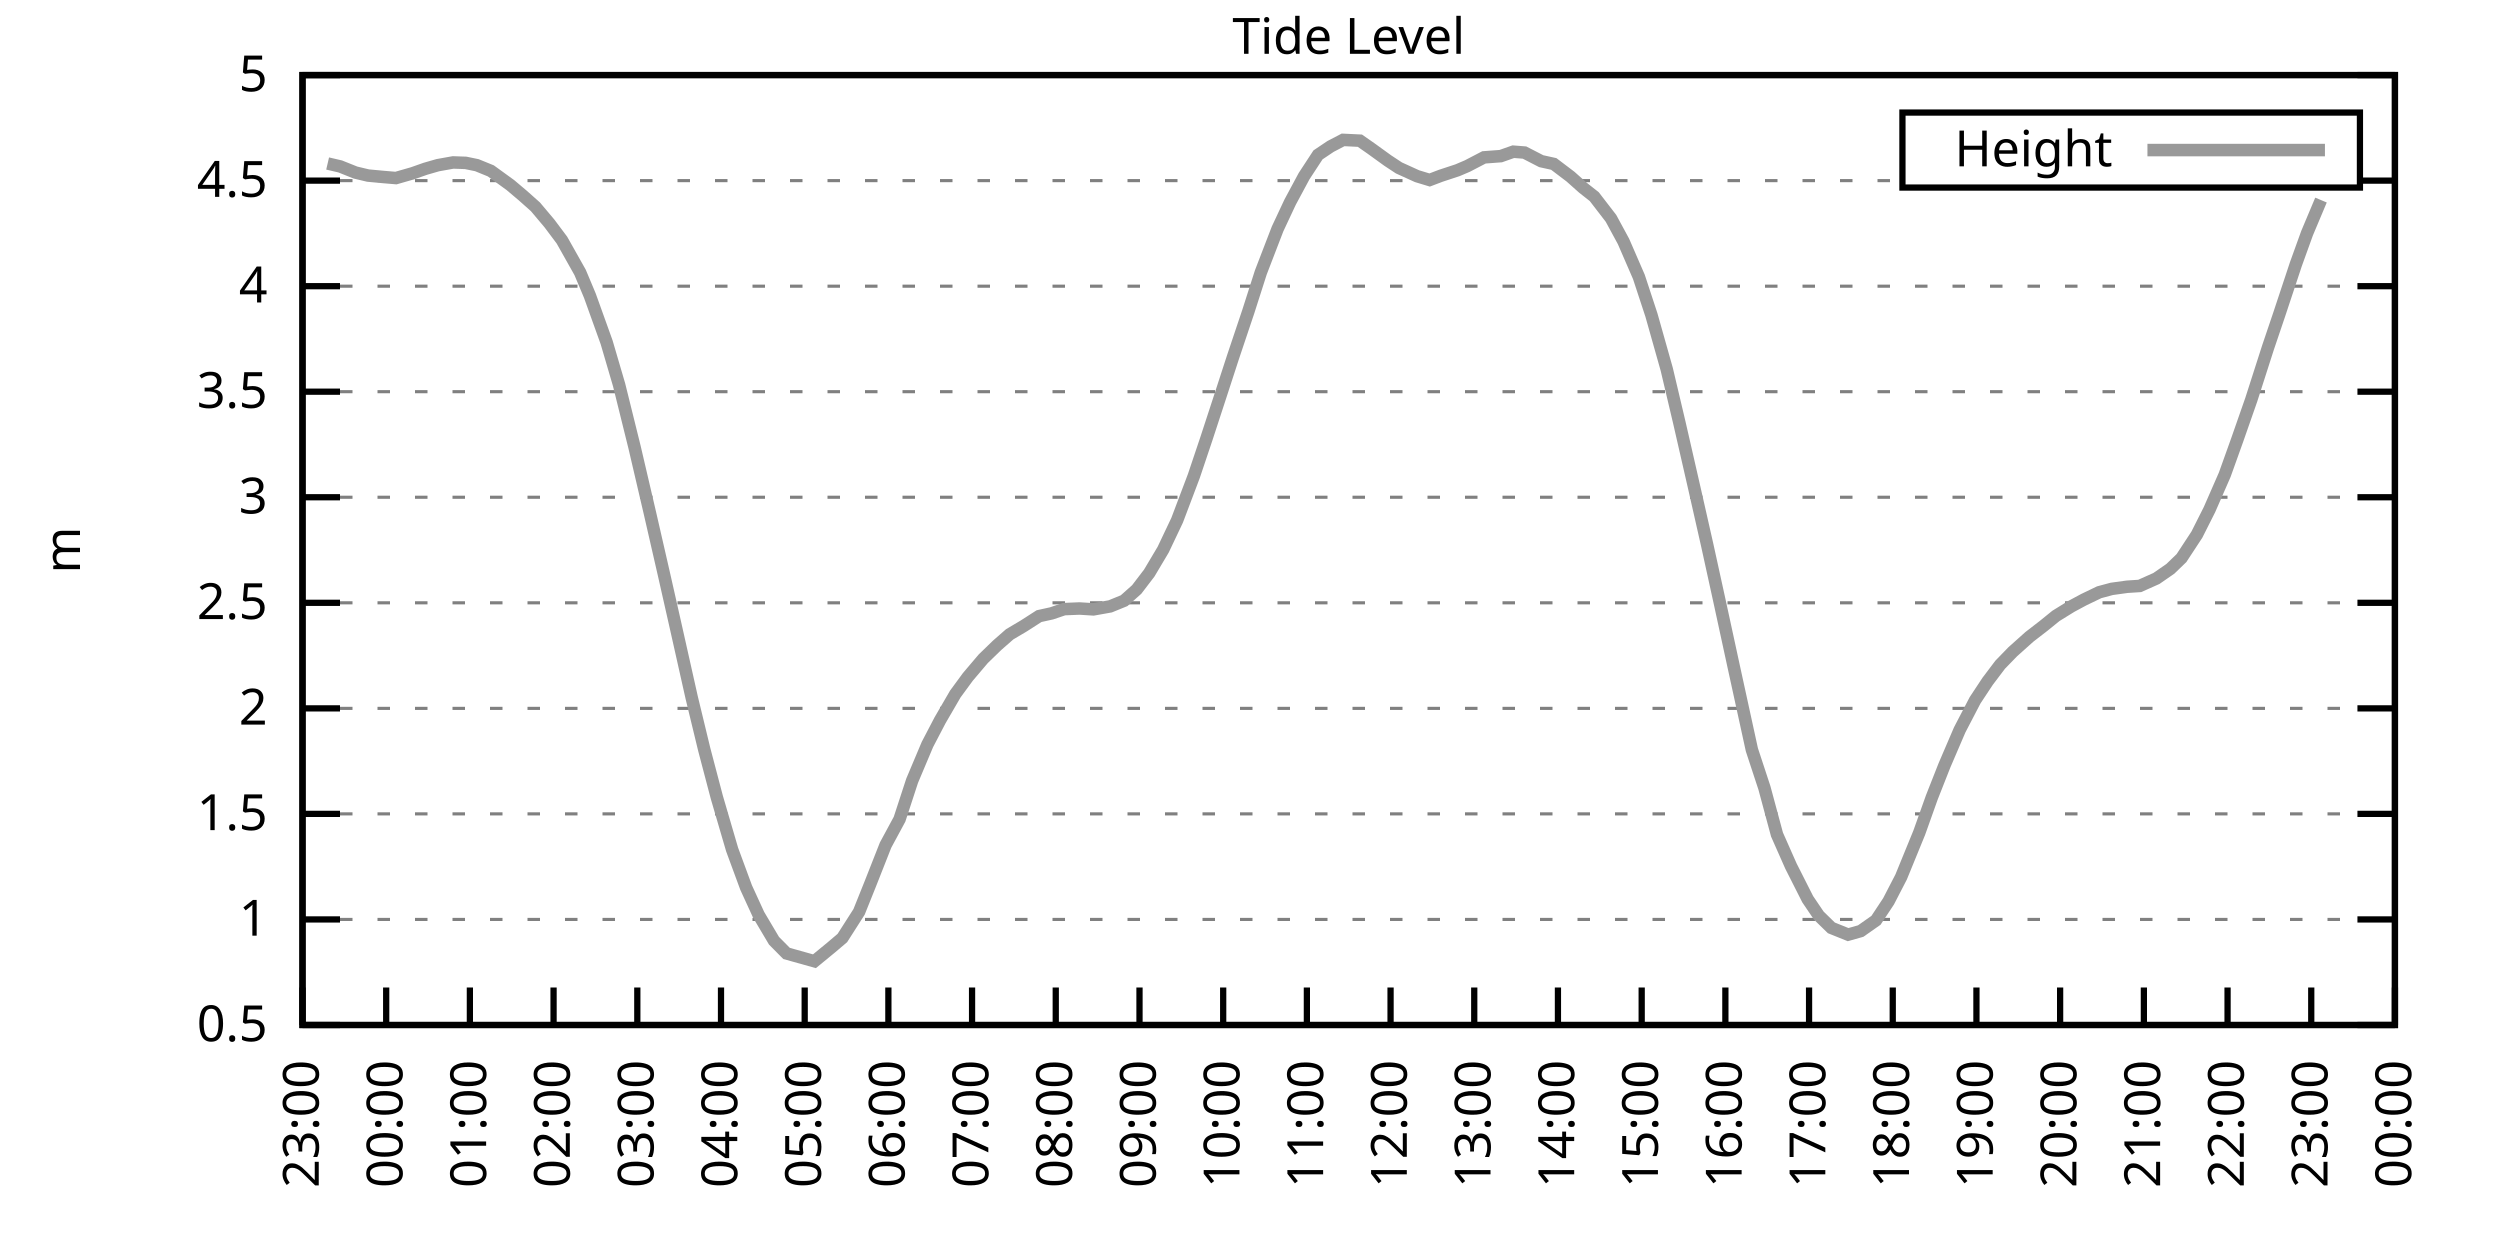
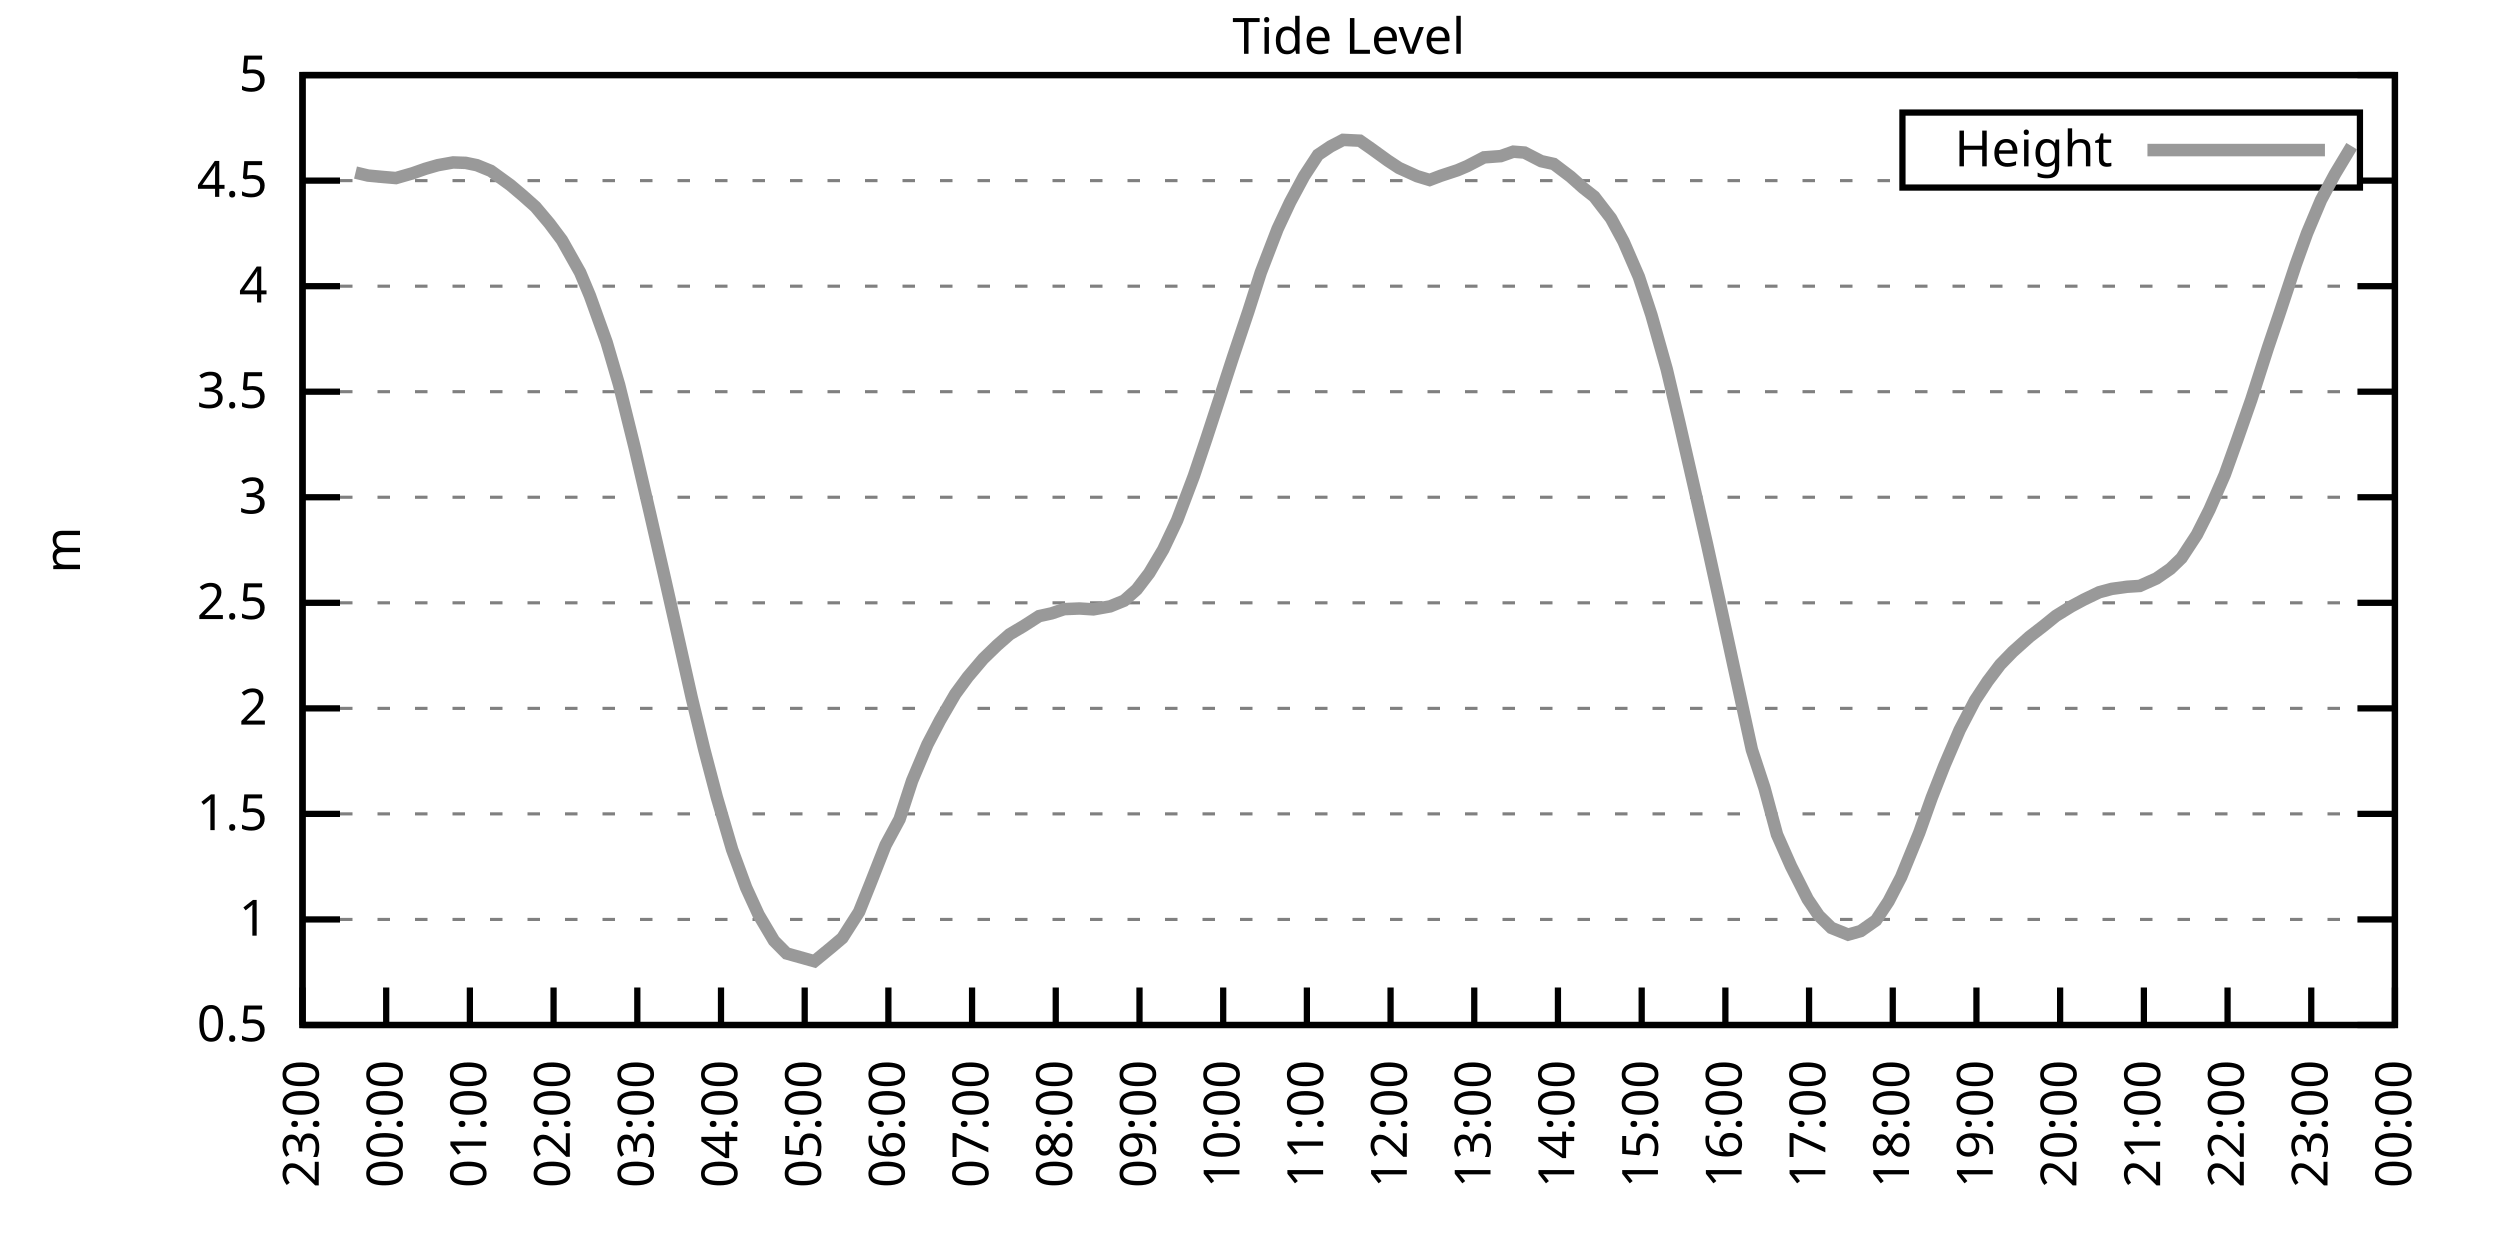
<svg xmlns="http://www.w3.org/2000/svg" xmlns:xlink="http://www.w3.org/1999/xlink" width="400" height="200" viewBox="0 0 400 200">
  <g id="gnuplot_canvas">
    <rect x="0" y="0" width="400" height="200" fill="none" />
    <defs>
      <circle id="gpDot" r="0.5" stroke-width="0.5" stroke="currentColor" />
      <path id="gpPt0" stroke-width="0.333" stroke="currentColor" d="M-1,0 h2 M0,-1 v2" />
      <path id="gpPt1" stroke-width="0.333" stroke="currentColor" d="M-1,-1 L1,1 M1,-1 L-1,1" />
      <path id="gpPt2" stroke-width="0.333" stroke="currentColor" d="M-1,0 L1,0 M0,-1 L0,1 M-1,-1 L1,1 M-1,1 L1,-1" />
      <rect id="gpPt3" stroke-width="0.333" stroke="currentColor" x="-1" y="-1" width="2" height="2" />
      <rect id="gpPt4" stroke-width="0.333" stroke="currentColor" fill="currentColor" x="-1" y="-1" width="2" height="2" />
      <circle id="gpPt5" stroke-width="0.333" stroke="currentColor" cx="0" cy="0" r="1" />
      <use xlink:href="#gpPt5" id="gpPt6" fill="currentColor" stroke="none" />
      <path id="gpPt7" stroke-width="0.333" stroke="currentColor" d="M0,-1.33 L-1.33,0.67 L1.33,0.67 z" />
      <use xlink:href="#gpPt7" id="gpPt8" fill="currentColor" stroke="none" />
      <use xlink:href="#gpPt7" id="gpPt9" stroke="currentColor" transform="rotate(180)" />
      <use xlink:href="#gpPt9" id="gpPt10" fill="currentColor" stroke="none" />
      <use xlink:href="#gpPt3" id="gpPt11" stroke="currentColor" transform="rotate(45)" />
      <use xlink:href="#gpPt11" id="gpPt12" fill="currentColor" stroke="none" />
      <path id="gpPt13" stroke-width="0.333" stroke="currentColor" d="M0,1.330 L1.265,0.411 L0.782,-1.067 L-0.782,-1.076 L-1.265,0.411 z" />
      <use xlink:href="#gpPt13" id="gpPt14" fill="currentColor" stroke="none" />
      <filter id="textbox" filterUnits="objectBoundingBox" x="0" y="0" height="1" width="1">
        <feFlood flood-color="white" flood-opacity="1" result="bgnd" />
        <feComposite in="SourceGraphic" in2="bgnd" operator="atop" />
      </filter>
      <filter id="greybox" filterUnits="objectBoundingBox" x="0" y="0" height="1" width="1">
        <feFlood flood-color="lightgrey" flood-opacity="1" result="grey" />
        <feComposite in="SourceGraphic" in2="grey" operator="atop" />
      </filter>
    </defs>
    <g fill="none" color="white" stroke="currentColor" stroke-width="1.00" stroke-linecap="butt" stroke-linejoin="miter">
</g>
    <g fill="none" color="black" stroke="currentColor" stroke-width="1.00" stroke-linecap="butt" stroke-linejoin="miter">
      <g stroke="none" shape-rendering="crispEdges">
        <polygon fill="rgb(255, 255, 255)" points="48.40,164.00 383.18,164.00 383.18,12.02 48.40,12.02 " />
      </g>
    </g>
    <g fill="none" color="black" stroke="currentColor" stroke-width="1.00" stroke-linecap="butt" stroke-linejoin="miter">
</g>
    <g fill="none" color="black" stroke="black" stroke-width="0.50" stroke-linecap="butt" stroke-linejoin="miter">
</g>
    <g fill="none" color="gray" stroke="currentColor" stroke-width="0.50" stroke-linecap="butt" stroke-linejoin="miter">
      <path stroke="gray" stroke-dasharray="2,4" class="gridline" d="M48.40,164.00 L383.19,164.00  " />
    </g>
    <g fill="none" color="gray" stroke="gray" stroke-width="1.00" stroke-linecap="butt" stroke-linejoin="miter">
</g>
    <g fill="none" color="black" stroke="currentColor" stroke-width="1.00" stroke-linecap="butt" stroke-linejoin="miter">
      <path stroke="black" d="M48.40,164.00 L54.40,164.00 M383.19,164.00 L377.19,164.00  " />
      <g transform="translate(42.80,166.60)" stroke="none" fill="black" font-family="Sans" font-size="8.00" text-anchor="end">
        <text>
          <tspan font-family="Sans"> 0.5</tspan>
        </text>
      </g>
    </g>
    <g fill="none" color="black" stroke="currentColor" stroke-width="1.00" stroke-linecap="butt" stroke-linejoin="miter">
</g>
    <g fill="none" color="black" stroke="black" stroke-width="0.50" stroke-linecap="butt" stroke-linejoin="miter">
</g>
    <g fill="none" color="gray" stroke="currentColor" stroke-width="0.50" stroke-linecap="butt" stroke-linejoin="miter">
      <path stroke="gray" stroke-dasharray="2,4" class="gridline" d="M48.40,147.11 L383.19,147.11  " />
    </g>
    <g fill="none" color="gray" stroke="gray" stroke-width="1.00" stroke-linecap="butt" stroke-linejoin="miter">
</g>
    <g fill="none" color="black" stroke="currentColor" stroke-width="1.00" stroke-linecap="butt" stroke-linejoin="miter">
      <path stroke="black" d="M48.40,147.11 L54.40,147.11 M383.19,147.11 L377.19,147.11  " />
      <g transform="translate(42.80,149.71)" stroke="none" fill="black" font-family="Sans" font-size="8.00" text-anchor="end">
        <text>
          <tspan font-family="Sans"> 1</tspan>
        </text>
      </g>
    </g>
    <g fill="none" color="black" stroke="currentColor" stroke-width="1.00" stroke-linecap="butt" stroke-linejoin="miter">
</g>
    <g fill="none" color="black" stroke="black" stroke-width="0.50" stroke-linecap="butt" stroke-linejoin="miter">
</g>
    <g fill="none" color="gray" stroke="currentColor" stroke-width="0.50" stroke-linecap="butt" stroke-linejoin="miter">
      <path stroke="gray" stroke-dasharray="2,4" class="gridline" d="M48.40,130.22 L383.19,130.22  " />
    </g>
    <g fill="none" color="gray" stroke="gray" stroke-width="1.00" stroke-linecap="butt" stroke-linejoin="miter">
</g>
    <g fill="none" color="black" stroke="currentColor" stroke-width="1.00" stroke-linecap="butt" stroke-linejoin="miter">
      <path stroke="black" d="M48.40,130.22 L54.40,130.22 M383.19,130.22 L377.19,130.22  " />
      <g transform="translate(42.80,132.82)" stroke="none" fill="black" font-family="Sans" font-size="8.00" text-anchor="end">
        <text>
          <tspan font-family="Sans"> 1.5</tspan>
        </text>
      </g>
    </g>
    <g fill="none" color="black" stroke="currentColor" stroke-width="1.00" stroke-linecap="butt" stroke-linejoin="miter">
</g>
    <g fill="none" color="black" stroke="black" stroke-width="0.50" stroke-linecap="butt" stroke-linejoin="miter">
</g>
    <g fill="none" color="gray" stroke="currentColor" stroke-width="0.50" stroke-linecap="butt" stroke-linejoin="miter">
      <path stroke="gray" stroke-dasharray="2,4" class="gridline" d="M48.40,113.34 L383.19,113.34  " />
    </g>
    <g fill="none" color="gray" stroke="gray" stroke-width="1.00" stroke-linecap="butt" stroke-linejoin="miter">
</g>
    <g fill="none" color="black" stroke="currentColor" stroke-width="1.00" stroke-linecap="butt" stroke-linejoin="miter">
      <path stroke="black" d="M48.40,113.34 L54.40,113.34 M383.19,113.34 L377.19,113.34  " />
      <g transform="translate(42.80,115.94)" stroke="none" fill="black" font-family="Sans" font-size="8.00" text-anchor="end">
        <text>
          <tspan font-family="Sans"> 2</tspan>
        </text>
      </g>
    </g>
    <g fill="none" color="black" stroke="currentColor" stroke-width="1.00" stroke-linecap="butt" stroke-linejoin="miter">
</g>
    <g fill="none" color="black" stroke="black" stroke-width="0.50" stroke-linecap="butt" stroke-linejoin="miter">
</g>
    <g fill="none" color="gray" stroke="currentColor" stroke-width="0.50" stroke-linecap="butt" stroke-linejoin="miter">
      <path stroke="gray" stroke-dasharray="2,4" class="gridline" d="M48.40,96.45 L383.19,96.45  " />
    </g>
    <g fill="none" color="gray" stroke="gray" stroke-width="1.00" stroke-linecap="butt" stroke-linejoin="miter">
</g>
    <g fill="none" color="black" stroke="currentColor" stroke-width="1.00" stroke-linecap="butt" stroke-linejoin="miter">
      <path stroke="black" d="M48.40,96.45 L54.40,96.45 M383.19,96.45 L377.19,96.45  " />
      <g transform="translate(42.80,99.05)" stroke="none" fill="black" font-family="Sans" font-size="8.00" text-anchor="end">
        <text>
          <tspan font-family="Sans"> 2.5</tspan>
        </text>
      </g>
    </g>
    <g fill="none" color="black" stroke="currentColor" stroke-width="1.00" stroke-linecap="butt" stroke-linejoin="miter">
</g>
    <g fill="none" color="black" stroke="black" stroke-width="0.50" stroke-linecap="butt" stroke-linejoin="miter">
</g>
    <g fill="none" color="gray" stroke="currentColor" stroke-width="0.50" stroke-linecap="butt" stroke-linejoin="miter">
      <path stroke="gray" stroke-dasharray="2,4" class="gridline" d="M48.40,79.56 L383.19,79.56  " />
    </g>
    <g fill="none" color="gray" stroke="gray" stroke-width="1.00" stroke-linecap="butt" stroke-linejoin="miter">
</g>
    <g fill="none" color="black" stroke="currentColor" stroke-width="1.00" stroke-linecap="butt" stroke-linejoin="miter">
      <path stroke="black" d="M48.40,79.56 L54.40,79.56 M383.19,79.56 L377.19,79.56  " />
      <g transform="translate(42.80,82.16)" stroke="none" fill="black" font-family="Sans" font-size="8.00" text-anchor="end">
        <text>
          <tspan font-family="Sans"> 3</tspan>
        </text>
      </g>
    </g>
    <g fill="none" color="black" stroke="currentColor" stroke-width="1.00" stroke-linecap="butt" stroke-linejoin="miter">
</g>
    <g fill="none" color="black" stroke="black" stroke-width="0.50" stroke-linecap="butt" stroke-linejoin="miter">
</g>
    <g fill="none" color="gray" stroke="currentColor" stroke-width="0.50" stroke-linecap="butt" stroke-linejoin="miter">
      <path stroke="gray" stroke-dasharray="2,4" class="gridline" d="M48.40,62.67 L383.19,62.67  " />
    </g>
    <g fill="none" color="gray" stroke="gray" stroke-width="1.00" stroke-linecap="butt" stroke-linejoin="miter">
</g>
    <g fill="none" color="black" stroke="currentColor" stroke-width="1.00" stroke-linecap="butt" stroke-linejoin="miter">
      <path stroke="black" d="M48.40,62.67 L54.40,62.67 M383.19,62.67 L377.19,62.67  " />
      <g transform="translate(42.80,65.27)" stroke="none" fill="black" font-family="Sans" font-size="8.00" text-anchor="end">
        <text>
          <tspan font-family="Sans"> 3.5</tspan>
        </text>
      </g>
    </g>
    <g fill="none" color="black" stroke="currentColor" stroke-width="1.00" stroke-linecap="butt" stroke-linejoin="miter">
</g>
    <g fill="none" color="black" stroke="black" stroke-width="0.50" stroke-linecap="butt" stroke-linejoin="miter">
</g>
    <g fill="none" color="gray" stroke="currentColor" stroke-width="0.50" stroke-linecap="butt" stroke-linejoin="miter">
      <path stroke="gray" stroke-dasharray="2,4" class="gridline" d="M48.40,45.79 L383.19,45.79  " />
    </g>
    <g fill="none" color="gray" stroke="gray" stroke-width="1.00" stroke-linecap="butt" stroke-linejoin="miter">
</g>
    <g fill="none" color="black" stroke="currentColor" stroke-width="1.00" stroke-linecap="butt" stroke-linejoin="miter">
      <path stroke="black" d="M48.40,45.79 L54.40,45.79 M383.19,45.79 L377.19,45.79  " />
      <g transform="translate(42.80,48.39)" stroke="none" fill="black" font-family="Sans" font-size="8.00" text-anchor="end">
        <text>
          <tspan font-family="Sans"> 4</tspan>
        </text>
      </g>
    </g>
    <g fill="none" color="black" stroke="currentColor" stroke-width="1.00" stroke-linecap="butt" stroke-linejoin="miter">
</g>
    <g fill="none" color="black" stroke="black" stroke-width="0.50" stroke-linecap="butt" stroke-linejoin="miter">
</g>
    <g fill="none" color="gray" stroke="currentColor" stroke-width="0.50" stroke-linecap="butt" stroke-linejoin="miter">
      <path stroke="gray" stroke-dasharray="2,4" class="gridline" d="M48.40,28.90 L304.39,28.90 M377.59,28.90 L383.19,28.90  " />
    </g>
    <g fill="none" color="gray" stroke="gray" stroke-width="1.00" stroke-linecap="butt" stroke-linejoin="miter">
</g>
    <g fill="none" color="black" stroke="currentColor" stroke-width="1.00" stroke-linecap="butt" stroke-linejoin="miter">
      <path stroke="black" d="M48.40,28.90 L54.40,28.90 M383.19,28.90 L377.19,28.90  " />
      <g transform="translate(42.80,31.50)" stroke="none" fill="black" font-family="Sans" font-size="8.00" text-anchor="end">
        <text>
          <tspan font-family="Sans"> 4.5</tspan>
        </text>
      </g>
    </g>
    <g fill="none" color="black" stroke="currentColor" stroke-width="1.00" stroke-linecap="butt" stroke-linejoin="miter">
</g>
    <g fill="none" color="black" stroke="black" stroke-width="0.50" stroke-linecap="butt" stroke-linejoin="miter">
</g>
    <g fill="none" color="gray" stroke="currentColor" stroke-width="0.50" stroke-linecap="butt" stroke-linejoin="miter">
      <path stroke="gray" stroke-dasharray="2,4" class="gridline" d="M48.40,12.01 L383.19,12.01  " />
    </g>
    <g fill="none" color="gray" stroke="gray" stroke-width="1.00" stroke-linecap="butt" stroke-linejoin="miter">
</g>
    <g fill="none" color="black" stroke="currentColor" stroke-width="1.00" stroke-linecap="butt" stroke-linejoin="miter">
      <path stroke="black" d="M48.40,12.01 L54.40,12.01 M383.19,12.01 L377.19,12.01  " />
      <g transform="translate(42.80,14.61)" stroke="none" fill="black" font-family="Sans" font-size="8.00" text-anchor="end">
        <text>
          <tspan font-family="Sans"> 5</tspan>
        </text>
      </g>
    </g>
    <g fill="none" color="black" stroke="currentColor" stroke-width="1.00" stroke-linecap="butt" stroke-linejoin="miter">
      <path stroke="black" d="M48.40,164.00 L48.40,158.00  " />
      <g transform="translate(51.00,169.60) rotate(270.00)" stroke="none" fill="black" font-family="Sans" font-size="8.00" text-anchor="end">
        <text>
          <tspan font-family="Sans">23:00</tspan>
        </text>
      </g>
    </g>
    <g fill="none" color="black" stroke="currentColor" stroke-width="1.00" stroke-linecap="butt" stroke-linejoin="miter">
      <path stroke="black" d="M61.79,164.00 L61.79,158.00  " />
      <g transform="translate(64.39,169.60) rotate(270.00)" stroke="none" fill="black" font-family="Sans" font-size="8.00" text-anchor="end">
        <text>
          <tspan font-family="Sans">00:00</tspan>
        </text>
      </g>
    </g>
    <g fill="none" color="black" stroke="currentColor" stroke-width="1.00" stroke-linecap="butt" stroke-linejoin="miter">
      <path stroke="black" d="M75.18,164.00 L75.18,158.00  " />
      <g transform="translate(77.78,169.60) rotate(270.00)" stroke="none" fill="black" font-family="Sans" font-size="8.00" text-anchor="end">
        <text>
          <tspan font-family="Sans">01:00</tspan>
        </text>
      </g>
    </g>
    <g fill="none" color="black" stroke="currentColor" stroke-width="1.00" stroke-linecap="butt" stroke-linejoin="miter">
      <path stroke="black" d="M88.57,164.00 L88.57,158.00  " />
      <g transform="translate(91.17,169.60) rotate(270.00)" stroke="none" fill="black" font-family="Sans" font-size="8.00" text-anchor="end">
        <text>
          <tspan font-family="Sans">02:00</tspan>
        </text>
      </g>
    </g>
    <g fill="none" color="black" stroke="currentColor" stroke-width="1.00" stroke-linecap="butt" stroke-linejoin="miter">
      <path stroke="black" d="M101.97,164.00 L101.97,158.00  " />
      <g transform="translate(104.57,169.60) rotate(270.00)" stroke="none" fill="black" font-family="Sans" font-size="8.00" text-anchor="end">
        <text>
          <tspan font-family="Sans">03:00</tspan>
        </text>
      </g>
    </g>
    <g fill="none" color="black" stroke="currentColor" stroke-width="1.00" stroke-linecap="butt" stroke-linejoin="miter">
      <path stroke="black" d="M115.36,164.00 L115.36,158.00  " />
      <g transform="translate(117.96,169.60) rotate(270.00)" stroke="none" fill="black" font-family="Sans" font-size="8.00" text-anchor="end">
        <text>
          <tspan font-family="Sans">04:00</tspan>
        </text>
      </g>
    </g>
    <g fill="none" color="black" stroke="currentColor" stroke-width="1.00" stroke-linecap="butt" stroke-linejoin="miter">
      <path stroke="black" d="M128.75,164.00 L128.75,158.00  " />
      <g transform="translate(131.35,169.60) rotate(270.00)" stroke="none" fill="black" font-family="Sans" font-size="8.00" text-anchor="end">
        <text>
          <tspan font-family="Sans">05:00</tspan>
        </text>
      </g>
    </g>
    <g fill="none" color="black" stroke="currentColor" stroke-width="1.00" stroke-linecap="butt" stroke-linejoin="miter">
      <path stroke="black" d="M142.14,164.00 L142.14,158.00  " />
      <g transform="translate(144.74,169.60) rotate(270.00)" stroke="none" fill="black" font-family="Sans" font-size="8.00" text-anchor="end">
        <text>
          <tspan font-family="Sans">06:00</tspan>
        </text>
      </g>
    </g>
    <g fill="none" color="black" stroke="currentColor" stroke-width="1.00" stroke-linecap="butt" stroke-linejoin="miter">
      <path stroke="black" d="M155.53,164.00 L155.53,158.00  " />
      <g transform="translate(158.13,169.60) rotate(270.00)" stroke="none" fill="black" font-family="Sans" font-size="8.00" text-anchor="end">
        <text>
          <tspan font-family="Sans">07:00</tspan>
        </text>
      </g>
    </g>
    <g fill="none" color="black" stroke="currentColor" stroke-width="1.00" stroke-linecap="butt" stroke-linejoin="miter">
      <path stroke="black" d="M168.92,164.00 L168.92,158.00  " />
      <g transform="translate(171.52,169.60) rotate(270.00)" stroke="none" fill="black" font-family="Sans" font-size="8.00" text-anchor="end">
        <text>
          <tspan font-family="Sans">08:00</tspan>
        </text>
      </g>
    </g>
    <g fill="none" color="black" stroke="currentColor" stroke-width="1.00" stroke-linecap="butt" stroke-linejoin="miter">
      <path stroke="black" d="M182.32,164.00 L182.32,158.00  " />
      <g transform="translate(184.92,169.60) rotate(270.00)" stroke="none" fill="black" font-family="Sans" font-size="8.00" text-anchor="end">
        <text>
          <tspan font-family="Sans">09:00</tspan>
        </text>
      </g>
    </g>
    <g fill="none" color="black" stroke="currentColor" stroke-width="1.00" stroke-linecap="butt" stroke-linejoin="miter">
      <path stroke="black" d="M195.71,164.00 L195.71,158.00  " />
      <g transform="translate(198.31,169.60) rotate(270.00)" stroke="none" fill="black" font-family="Sans" font-size="8.00" text-anchor="end">
        <text>
          <tspan font-family="Sans">10:00</tspan>
        </text>
      </g>
    </g>
    <g fill="none" color="black" stroke="currentColor" stroke-width="1.00" stroke-linecap="butt" stroke-linejoin="miter">
      <path stroke="black" d="M209.10,164.00 L209.10,158.00  " />
      <g transform="translate(211.70,169.60) rotate(270.00)" stroke="none" fill="black" font-family="Sans" font-size="8.00" text-anchor="end">
        <text>
          <tspan font-family="Sans">11:00</tspan>
        </text>
      </g>
    </g>
    <g fill="none" color="black" stroke="currentColor" stroke-width="1.00" stroke-linecap="butt" stroke-linejoin="miter">
      <path stroke="black" d="M222.49,164.00 L222.49,158.00  " />
      <g transform="translate(225.09,169.60) rotate(270.00)" stroke="none" fill="black" font-family="Sans" font-size="8.00" text-anchor="end">
        <text>
          <tspan font-family="Sans">12:00</tspan>
        </text>
      </g>
    </g>
    <g fill="none" color="black" stroke="currentColor" stroke-width="1.00" stroke-linecap="butt" stroke-linejoin="miter">
      <path stroke="black" d="M235.88,164.00 L235.88,158.00  " />
      <g transform="translate(238.48,169.60) rotate(270.00)" stroke="none" fill="black" font-family="Sans" font-size="8.00" text-anchor="end">
        <text>
          <tspan font-family="Sans">13:00</tspan>
        </text>
      </g>
    </g>
    <g fill="none" color="black" stroke="currentColor" stroke-width="1.00" stroke-linecap="butt" stroke-linejoin="miter">
      <path stroke="black" d="M249.27,164.00 L249.27,158.00  " />
      <g transform="translate(251.87,169.60) rotate(270.00)" stroke="none" fill="black" font-family="Sans" font-size="8.00" text-anchor="end">
        <text>
          <tspan font-family="Sans">14:00</tspan>
        </text>
      </g>
    </g>
    <g fill="none" color="black" stroke="currentColor" stroke-width="1.00" stroke-linecap="butt" stroke-linejoin="miter">
      <path stroke="black" d="M262.67,164.00 L262.67,158.00  " />
      <g transform="translate(265.27,169.60) rotate(270.00)" stroke="none" fill="black" font-family="Sans" font-size="8.00" text-anchor="end">
        <text>
          <tspan font-family="Sans">15:00</tspan>
        </text>
      </g>
    </g>
    <g fill="none" color="black" stroke="currentColor" stroke-width="1.00" stroke-linecap="butt" stroke-linejoin="miter">
      <path stroke="black" d="M276.06,164.00 L276.06,158.00  " />
      <g transform="translate(278.66,169.60) rotate(270.00)" stroke="none" fill="black" font-family="Sans" font-size="8.00" text-anchor="end">
        <text>
          <tspan font-family="Sans">16:00</tspan>
        </text>
      </g>
    </g>
    <g fill="none" color="black" stroke="currentColor" stroke-width="1.00" stroke-linecap="butt" stroke-linejoin="miter">
      <path stroke="black" d="M289.45,164.00 L289.45,158.00  " />
      <g transform="translate(292.05,169.60) rotate(270.00)" stroke="none" fill="black" font-family="Sans" font-size="8.00" text-anchor="end">
        <text>
          <tspan font-family="Sans">17:00</tspan>
        </text>
      </g>
    </g>
    <g fill="none" color="black" stroke="currentColor" stroke-width="1.00" stroke-linecap="butt" stroke-linejoin="miter">
      <path stroke="black" d="M302.84,164.00 L302.84,158.00  " />
      <g transform="translate(305.44,169.60) rotate(270.00)" stroke="none" fill="black" font-family="Sans" font-size="8.00" text-anchor="end">
        <text>
          <tspan font-family="Sans">18:00</tspan>
        </text>
      </g>
    </g>
    <g fill="none" color="black" stroke="currentColor" stroke-width="1.00" stroke-linecap="butt" stroke-linejoin="miter">
      <path stroke="black" d="M316.23,164.00 L316.23,158.00  " />
      <g transform="translate(318.83,169.60) rotate(270.00)" stroke="none" fill="black" font-family="Sans" font-size="8.00" text-anchor="end">
        <text>
          <tspan font-family="Sans">19:00</tspan>
        </text>
      </g>
    </g>
    <g fill="none" color="black" stroke="currentColor" stroke-width="1.00" stroke-linecap="butt" stroke-linejoin="miter">
      <path stroke="black" d="M329.62,164.00 L329.62,158.00  " />
      <g transform="translate(332.22,169.60) rotate(270.00)" stroke="none" fill="black" font-family="Sans" font-size="8.00" text-anchor="end">
        <text>
          <tspan font-family="Sans">20:00</tspan>
        </text>
      </g>
    </g>
    <g fill="none" color="black" stroke="currentColor" stroke-width="1.00" stroke-linecap="butt" stroke-linejoin="miter">
      <path stroke="black" d="M343.02,164.00 L343.02,158.00  " />
      <g transform="translate(345.62,169.60) rotate(270.00)" stroke="none" fill="black" font-family="Sans" font-size="8.00" text-anchor="end">
        <text>
          <tspan font-family="Sans">21:00</tspan>
        </text>
      </g>
    </g>
    <g fill="none" color="black" stroke="currentColor" stroke-width="1.00" stroke-linecap="butt" stroke-linejoin="miter">
      <path stroke="black" d="M356.41,164.00 L356.41,158.00  " />
      <g transform="translate(359.01,169.60) rotate(270.00)" stroke="none" fill="black" font-family="Sans" font-size="8.00" text-anchor="end">
        <text>
          <tspan font-family="Sans">22:00</tspan>
        </text>
      </g>
    </g>
    <g fill="none" color="black" stroke="currentColor" stroke-width="1.00" stroke-linecap="butt" stroke-linejoin="miter">
      <path stroke="black" d="M369.80,164.00 L369.80,158.00  " />
      <g transform="translate(372.40,169.60) rotate(270.00)" stroke="none" fill="black" font-family="Sans" font-size="8.00" text-anchor="end">
        <text>
          <tspan font-family="Sans">23:00</tspan>
        </text>
      </g>
    </g>
    <g fill="none" color="black" stroke="currentColor" stroke-width="1.00" stroke-linecap="butt" stroke-linejoin="miter">
      <path stroke="black" d="M383.19,164.00 L383.19,158.00  " />
      <g transform="translate(385.79,169.60) rotate(270.00)" stroke="none" fill="black" font-family="Sans" font-size="8.00" text-anchor="end">
        <text>
          <tspan font-family="Sans">00:00</tspan>
        </text>
      </g>
    </g>
    <g fill="none" color="black" stroke="currentColor" stroke-width="1.00" stroke-linecap="butt" stroke-linejoin="miter">
</g>
    <g fill="none" color="black" stroke="currentColor" stroke-width="1.00" stroke-linecap="butt" stroke-linejoin="miter">
      <path stroke="black" d="M48.40,12.01 L48.40,164.00 L383.19,164.00 L383.19,12.01 L48.40,12.01 Z  " />
    </g>
    <g fill="none" color="black" stroke="currentColor" stroke-width="1.00" stroke-linecap="butt" stroke-linejoin="miter">
</g>
    <g fill="none" color="black" stroke="currentColor" stroke-width="1.00" stroke-linecap="butt" stroke-linejoin="miter">
      <path stroke="black" d="M304.39,30.01 L304.39,18.01 L377.59,18.01 L377.59,30.01 L304.39,30.01 Z  " />
    </g>
    <g id="Tide_level_plot_1">
      <g fill="none" color="white" stroke="black" stroke-width="2.00" stroke-linecap="butt" stroke-linejoin="miter">
</g>
      <g fill="none" color="black" stroke="currentColor" stroke-width="2.00" stroke-linecap="butt" stroke-linejoin="miter">
        <g transform="translate(337.99,26.61)" stroke="none" fill="black" font-family="Sans" font-size="8.00" text-anchor="end">
          <text>
            <tspan font-family="Sans">Height</tspan>
          </text>
        </g>
      </g>
      <g fill="none" color="black" stroke="currentColor" stroke-width="2.00" stroke-linecap="butt" stroke-linejoin="miter">
-         <path stroke="rgb(153, 153, 153)" d="M343.59,24.01 L371.99,24.01 M52.42,26.16 L54.43,26.63 L56.88,27.61 L58.89,28.09 L61.35,28.32 L63.35,28.49   L66.03,27.72 L68.04,27.01 L70.05,26.43 L72.50,25.99 L74.51,26.06 L76.30,26.43 L78.53,27.34 L81.66,29.61   L83.66,31.30 L85.67,33.09 L87.91,35.75 L89.91,38.42 L92.82,43.59 L94.38,47.31 L97.06,54.77 L99.06,61.59   L101.52,71.52 L103.98,82.06 L106.21,91.79 L107.99,99.66 L110.67,111.61 L112.68,119.92 L114.69,127.56 L117.14,135.93   L119.38,142.01 L121.38,146.37 L123.84,150.52 L125.85,152.55 L130.31,153.80 L132.99,151.60 L134.78,150.08 L137.45,145.90   L139.24,141.44 L141.69,135.22 L143.93,131.07 L145.94,124.92 L148.39,119.11 L150.40,115.26 L152.85,111.04 L154.86,108.30   L157.32,105.40 L159.55,103.24 L161.56,101.48 L163.79,100.16 L166.25,98.58 L168.25,98.14 L170.26,97.46 L172.72,97.36   L174.95,97.50 L177.63,97.02 L179.86,96.11 L181.87,94.32 L183.88,91.69 L186.11,87.94 L188.34,83.24 L191.02,76.15   L193.03,70.17 L195.26,63.35 L197.27,57.17 L199.73,49.84 L201.73,43.59 L204.41,36.63 L206.42,32.34 L208.65,28.19   L210.88,24.78 L212.89,23.43 L214.90,22.38 L217.58,22.51 L219.37,23.76 L222.04,25.69 L223.83,26.87 L226.73,28.19   L228.74,28.80 L230.53,28.12 L233.20,27.24 L234.77,26.57 L237.44,25.18 L240.12,24.98 L242.13,24.27 L243.92,24.41   L246.60,25.79 L248.60,26.23 L251.28,28.26 L253.29,30.05 L255.08,31.46 L257.76,34.94 L259.76,38.63 L262.22,44.30   L264.23,50.41 L266.68,59.09 L268.69,67.60 L271.15,78.35 L273.16,87.23 L275.16,96.35 L277.40,106.68 L280.30,119.96   L282.31,126.07 L284.32,133.53 L286.55,138.57 L289.23,143.87 L291.01,146.50 L293.02,148.46 L295.70,149.54 L297.71,148.97   L300.16,147.25 L302.17,144.21 L304.18,140.32 L307.08,133.23 L309.09,127.59 L311.10,122.49 L313.55,116.78 L316.01,112.05   L318.02,109.01 L320.03,106.35 L322.04,104.28 L324.71,101.89 L326.95,100.16 L328.95,98.54 L331.41,97.02 L333.42,95.94   L335.87,94.76 L337.88,94.22 L340.34,93.88 L342.35,93.75 L345.02,92.56 L347.26,91.01 L349.04,89.29 L351.50,85.54   L353.51,81.55 L355.96,75.95 L357.97,70.34 L360.20,63.96 L362.88,55.61 L364.66,50.35 L367.34,42.27 L369.13,37.31   L371.36,32.01  " />
+         <path stroke="rgb(153, 153, 153)" d="M343.59,24.01 L371.99,24.01 M56.88,27.61 L58.89,28.09 L61.35,28.32 L63.35,28.49 L66.03,27.72 L68.04,27.01   L70.05,26.43 L72.50,25.99 L74.51,26.06 L76.30,26.43 L78.53,27.34 L81.66,29.61 L83.66,31.30 L85.67,33.09   L87.91,35.75 L89.91,38.42 L92.82,43.59 L94.38,47.31 L97.06,54.77 L99.06,61.59 L101.52,71.52 L103.98,82.06   L106.21,91.79 L107.99,99.66 L110.67,111.61 L112.68,119.92 L114.69,127.56 L117.14,135.93 L119.38,142.01 L121.38,146.37   L123.84,150.52 L125.85,152.55 L130.31,153.80 L132.99,151.60 L134.78,150.08 L137.45,145.90 L139.24,141.44 L141.69,135.22   L143.93,131.07 L145.94,124.92 L148.39,119.11 L150.40,115.26 L152.85,111.04 L154.86,108.30 L157.32,105.40 L159.55,103.24   L161.56,101.48 L163.79,100.16 L166.25,98.58 L168.25,98.14 L170.26,97.46 L172.72,97.36 L174.95,97.50 L177.63,97.02   L179.86,96.11 L181.87,94.32 L183.88,91.69 L186.11,87.94 L188.34,83.24 L191.02,76.15 L193.03,70.17 L195.26,63.35   L197.27,57.17 L199.73,49.84 L201.73,43.59 L204.41,36.63 L206.42,32.34 L208.65,28.19 L210.88,24.78 L212.89,23.43   L214.90,22.38 L217.58,22.51 L219.37,23.76 L222.04,25.69 L223.83,26.87 L226.73,28.19 L228.74,28.80 L230.53,28.12   L233.20,27.24 L234.77,26.57 L237.44,25.18 L240.12,24.98 L242.13,24.27 L243.92,24.41 L246.60,25.79 L248.60,26.23   L251.28,28.26 L253.29,30.05 L255.08,31.46 L257.76,34.94 L259.76,38.63 L262.22,44.30 L264.23,50.41 L266.68,59.09   L268.69,67.60 L271.15,78.35 L273.16,87.23 L275.16,96.35 L277.40,106.68 L280.30,119.96 L282.31,126.07 L284.32,133.53   L286.55,138.57 L289.23,143.87 L291.01,146.50 L293.02,148.46 L295.70,149.54 L297.71,148.97 L300.16,147.25 L302.17,144.21   L304.18,140.32 L307.08,133.23 L309.09,127.59 L311.10,122.49 L313.55,116.78 L316.01,112.05 L318.02,109.01 L320.03,106.35   L322.04,104.28 L324.71,101.89 L326.95,100.16 L328.95,98.54 L331.41,97.02 L333.42,95.94 L335.87,94.76 L337.88,94.22   L340.34,93.88 L342.35,93.75 L345.02,92.56 L347.26,91.01 L349.04,89.29 L351.50,85.54 L353.51,81.55 L355.96,75.95   L357.97,70.34 L360.20,63.96 L362.88,55.61 L364.66,50.35 L367.34,42.27 L369.13,37.31 L371.36,32.01 L373.59,27.85   L376.27,23.39  " />
      </g>
    </g>
    <g fill="none" color="black" stroke="currentColor" stroke-width="2.00" stroke-linecap="butt" stroke-linejoin="miter">
</g>
    <g fill="none" color="black" stroke="black" stroke-width="1.00" stroke-linecap="butt" stroke-linejoin="miter">
</g>
    <g fill="none" color="black" stroke="currentColor" stroke-width="1.00" stroke-linecap="butt" stroke-linejoin="miter">
      <path stroke="black" d="M48.40,12.01 L48.40,164.00 L383.19,164.00 L383.19,12.01 L48.40,12.01 Z  " />
      <g transform="translate(12.80,88.01) rotate(270.00)" stroke="none" fill="black" font-family="Sans" font-size="8.00" text-anchor="middle">
        <text>
          <tspan font-family="Sans">m</tspan>
        </text>
      </g>
    </g>
    <g fill="none" color="black" stroke="currentColor" stroke-width="1.00" stroke-linecap="butt" stroke-linejoin="miter">
</g>
    <g fill="none" color="black" stroke="currentColor" stroke-width="1.00" stroke-linecap="butt" stroke-linejoin="miter">
      <g transform="translate(215.79,8.61)" stroke="none" fill="black" font-family="Sans" font-size="8.00" text-anchor="middle">
        <text>
          <tspan font-family="Sans">Tide Level</tspan>
        </text>
      </g>
    </g>
    <g fill="none" color="black" stroke="currentColor" stroke-width="1.00" stroke-linecap="butt" stroke-linejoin="miter">
</g>
  </g>
</svg>
